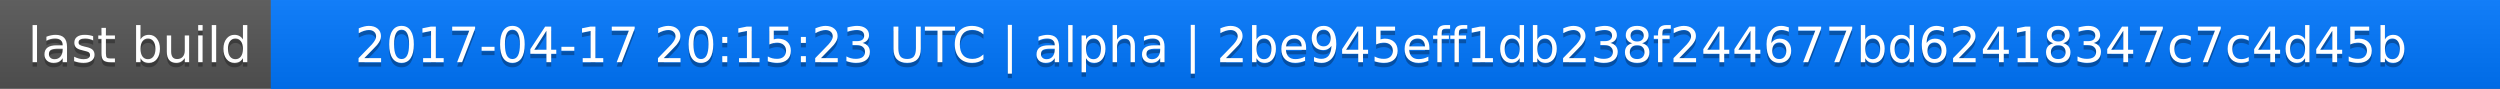
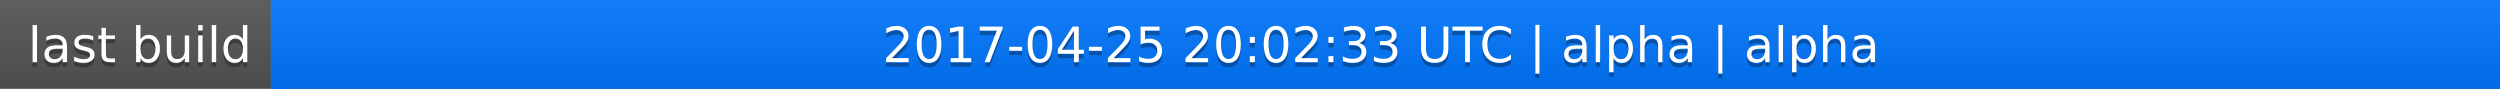
<svg xmlns="http://www.w3.org/2000/svg" width="563" height="20">
  <linearGradient id="a" x2="0" y2="100%">
    <stop offset="0" stop-color="#bbb" stop-opacity=".1" />
    <stop offset="1" stop-opacity=".1" />
  </linearGradient>
  <rect rx="0" width="563" height="20" fill="#555" />
  <rect rx="0" x="61" width="502" height="20" fill="#07f" />
  <path fill="#07f" d="M61 0h4v20h-4z" />
  <rect rx="0" width="563" height="20" fill="url(#a)" />
  <g fill="#fff" text-anchor="middle" font-family="DejaVu Sans,Verdana,Geneva,sans-serif" font-size="11">
    <text x="31.5" y="15" fill="#010101" fill-opacity=".3">last build</text>
    <text x="31.5" y="14">last build</text>
-     <text x="311" y="15" fill="#010101" fill-opacity=".3">2017-04-17 20:15:23 UTC | alpha | 2be945eff1db238f244677bd62418347c7c4d45b</text>
-     <text x="311" y="14">2017-04-17 20:15:23 UTC | alpha | 2be945eff1db238f244677bd62418347c7c4d45b</text>
+     <text x="311" y="15" fill="#010101" fill-opacity=".3">2017-04-25 20:02:33 UTC | alpha | alpha</text>
+     <text x="311" y="14">2017-04-25 20:02:33 UTC | alpha | alpha</text>
  </g>
</svg>
